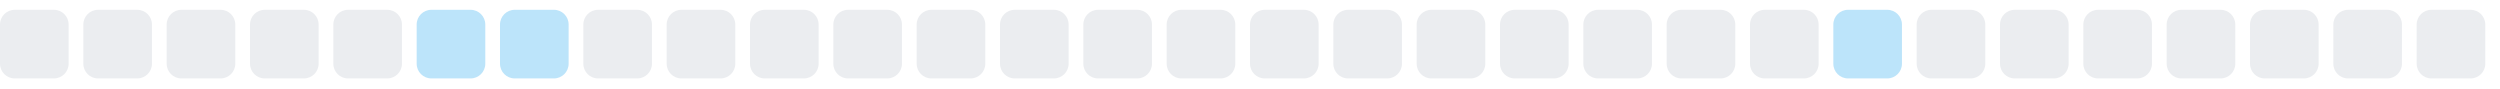
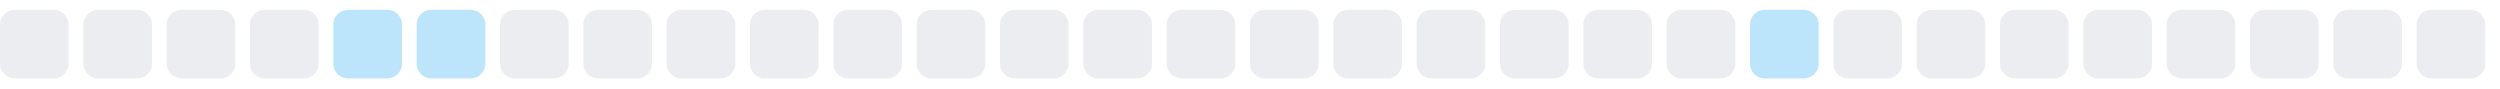
<svg xmlns="http://www.w3.org/2000/svg" width="255" height="9">
  <style>
        .level0 { fill: #ebedf0; }
        .level1 { fill: #bce4fa; }
        .level2 { fill: #75c7f7; }
        .level3 { fill: #30a9f2; }
        .level4 { fill: #008ee6; }
        @media (prefers-color-scheme: dark) {
          .level0 { fill: #161b22; }
          .level1 { fill: #0b3b5c; }
          .level2 { fill: #0a6299; }
          .level3 { fill: #008ee6; }
          .level4 { fill: #5bc4ff; }
        }
      </style>
  <rect x="0.0" y="1" width="7" height="7" rx="1.5" ry="1.5" class="level0" />
  <rect x="8.5" y="1" width="7" height="7" rx="1.5" ry="1.5" class="level0" />
  <rect x="17.0" y="1" width="7" height="7" rx="1.5" ry="1.5" class="level0" />
  <rect x="25.5" y="1" width="7" height="7" rx="1.5" ry="1.5" class="level0" />
-   <rect x="34.0" y="1" width="7" height="7" rx="1.5" ry="1.5" class="level0" />
+   <rect x="34.0" y="1" width="7" height="7" rx="1.5" ry="1.5" class="level1" />
  <rect x="42.5" y="1" width="7" height="7" rx="1.5" ry="1.5" class="level1" />
-   <rect x="51.0" y="1" width="7" height="7" rx="1.5" ry="1.5" class="level1" />
+   <rect x="51.0" y="1" width="7" height="7" rx="1.5" ry="1.5" class="level0" />
  <rect x="59.5" y="1" width="7" height="7" rx="1.5" ry="1.5" class="level0" />
  <rect x="68.0" y="1" width="7" height="7" rx="1.5" ry="1.5" class="level0" />
  <rect x="76.5" y="1" width="7" height="7" rx="1.5" ry="1.5" class="level0" />
  <rect x="85.0" y="1" width="7" height="7" rx="1.5" ry="1.5" class="level0" />
  <rect x="93.5" y="1" width="7" height="7" rx="1.5" ry="1.5" class="level0" />
  <rect x="102.0" y="1" width="7" height="7" rx="1.5" ry="1.5" class="level0" />
  <rect x="110.5" y="1" width="7" height="7" rx="1.5" ry="1.5" class="level0" />
  <rect x="119.0" y="1" width="7" height="7" rx="1.5" ry="1.5" class="level0" />
  <rect x="127.5" y="1" width="7" height="7" rx="1.5" ry="1.5" class="level0" />
  <rect x="136.0" y="1" width="7" height="7" rx="1.5" ry="1.5" class="level0" />
  <rect x="144.5" y="1" width="7" height="7" rx="1.5" ry="1.5" class="level0" />
  <rect x="153.0" y="1" width="7" height="7" rx="1.5" ry="1.5" class="level0" />
  <rect x="161.5" y="1" width="7" height="7" rx="1.5" ry="1.5" class="level0" />
  <rect x="170.0" y="1" width="7" height="7" rx="1.5" ry="1.5" class="level0" />
-   <rect x="178.5" y="1" width="7" height="7" rx="1.5" ry="1.5" class="level0" />
-   <rect x="187.0" y="1" width="7" height="7" rx="1.5" ry="1.5" class="level1" />
+   <rect x="178.5" y="1" width="7" height="7" rx="1.5" ry="1.5" class="level1" />
+   <rect x="187.0" y="1" width="7" height="7" rx="1.5" ry="1.5" class="level0" />
  <rect x="195.5" y="1" width="7" height="7" rx="1.5" ry="1.5" class="level0" />
  <rect x="204.0" y="1" width="7" height="7" rx="1.5" ry="1.5" class="level0" />
  <rect x="212.5" y="1" width="7" height="7" rx="1.5" ry="1.5" class="level0" />
  <rect x="221.0" y="1" width="7" height="7" rx="1.5" ry="1.5" class="level0" />
  <rect x="229.5" y="1" width="7" height="7" rx="1.5" ry="1.5" class="level0" />
  <rect x="238.0" y="1" width="7" height="7" rx="1.5" ry="1.5" class="level0" />
  <rect x="246.5" y="1" width="7" height="7" rx="1.5" ry="1.5" class="level0" />
</svg>
